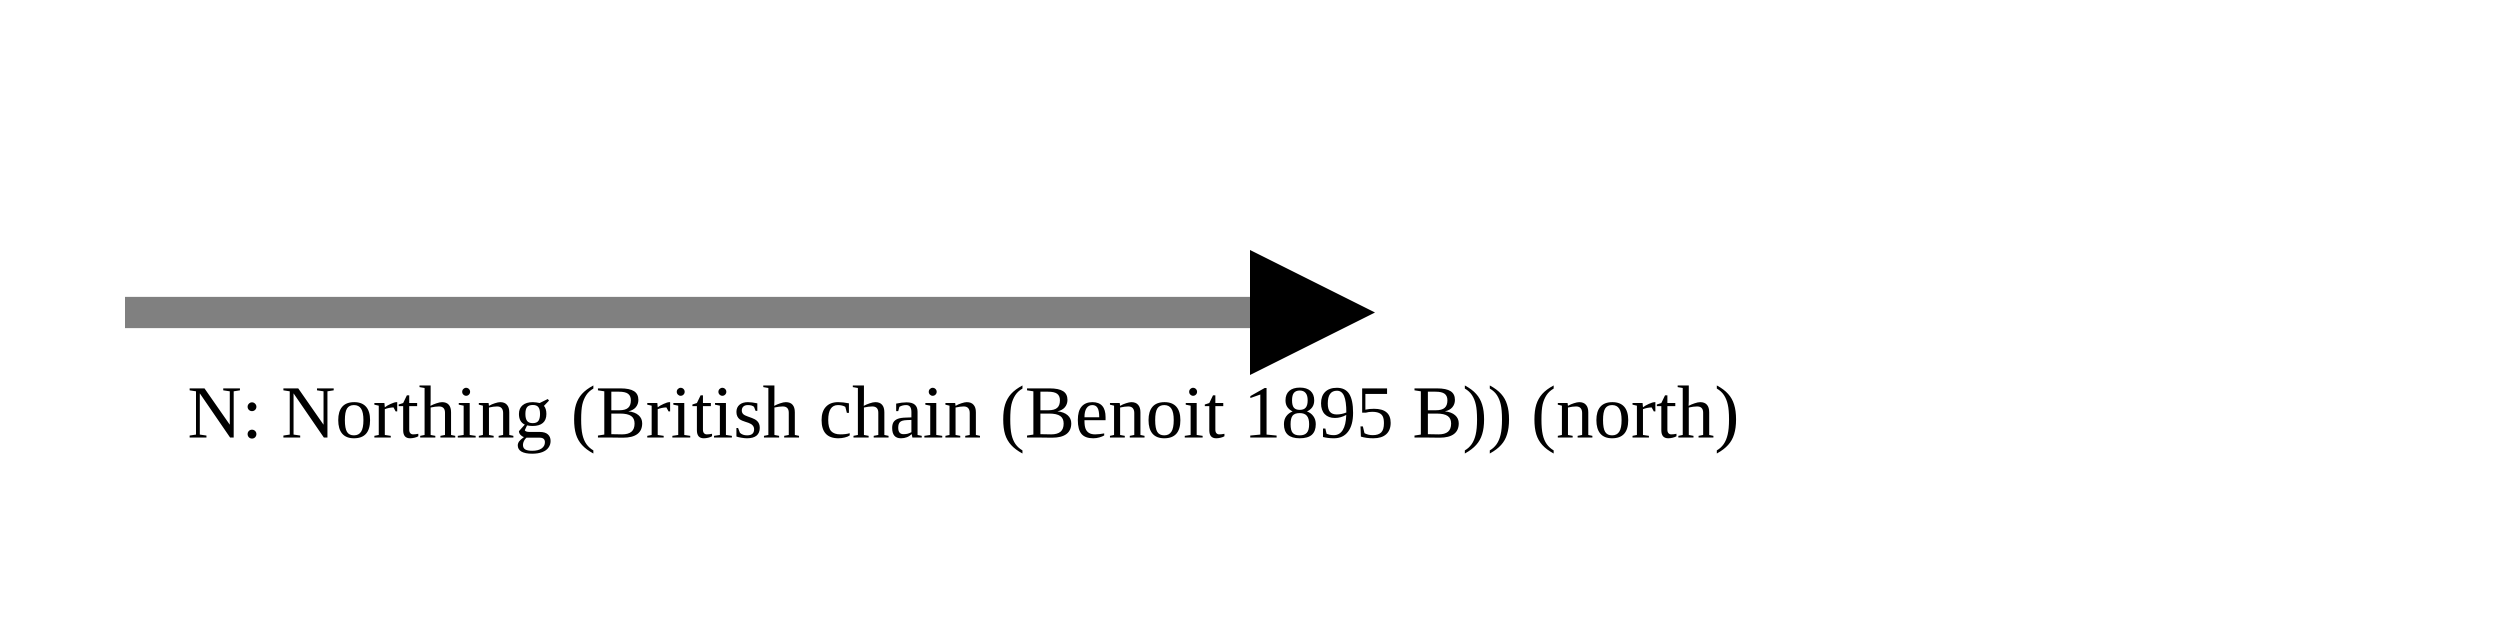
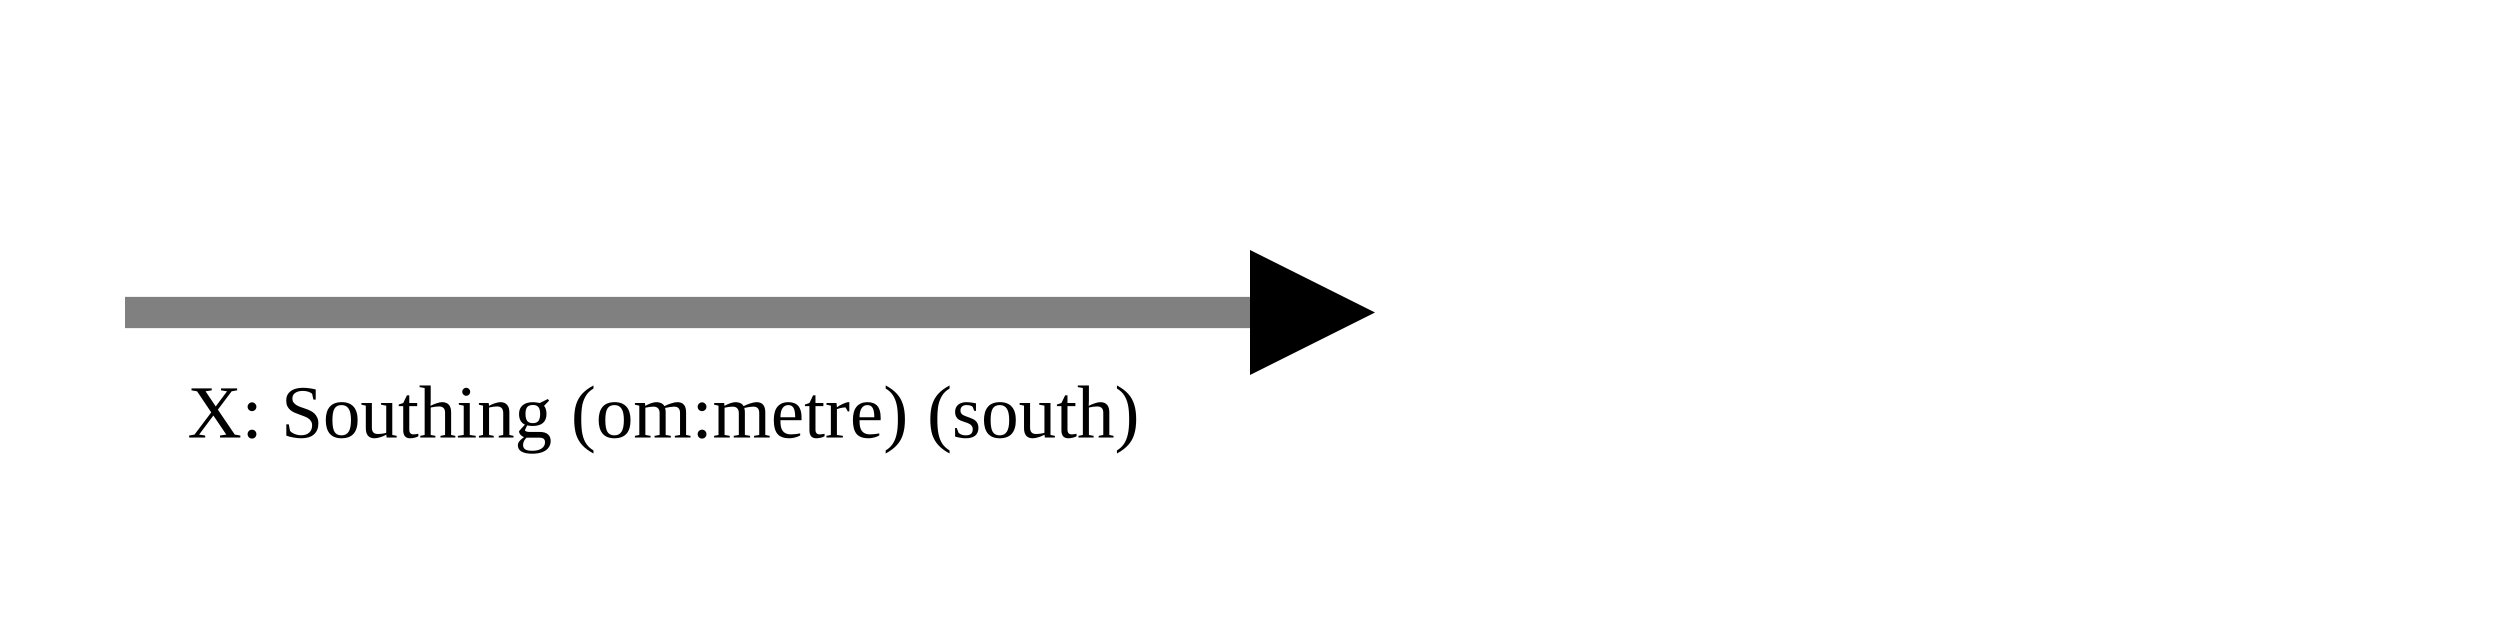
<svg xmlns="http://www.w3.org/2000/svg" version="1.1" width="400" height="100" viewbox="0 0 275 100">
  <defs>
    <marker id="arrowhead" markerWidth="10" markerHeight="7" refX="0" refY="2" orient="auto">
      <polygon points="0 0, 4 2, 0 4" />
    </marker>
  </defs>
  <line x1="20" y1="50" x2="200" y2="50" stroke="gray" stroke-width="5" marker-end="url(#arrowhead)" />
-   <text x="30" y="70" class="small">N: Northing (British chain (Benoit 1895 B)) (north)</text>
+   <text x="30" y="70" class="small">X: Southing (om:metre) (south)</text>
</svg>
